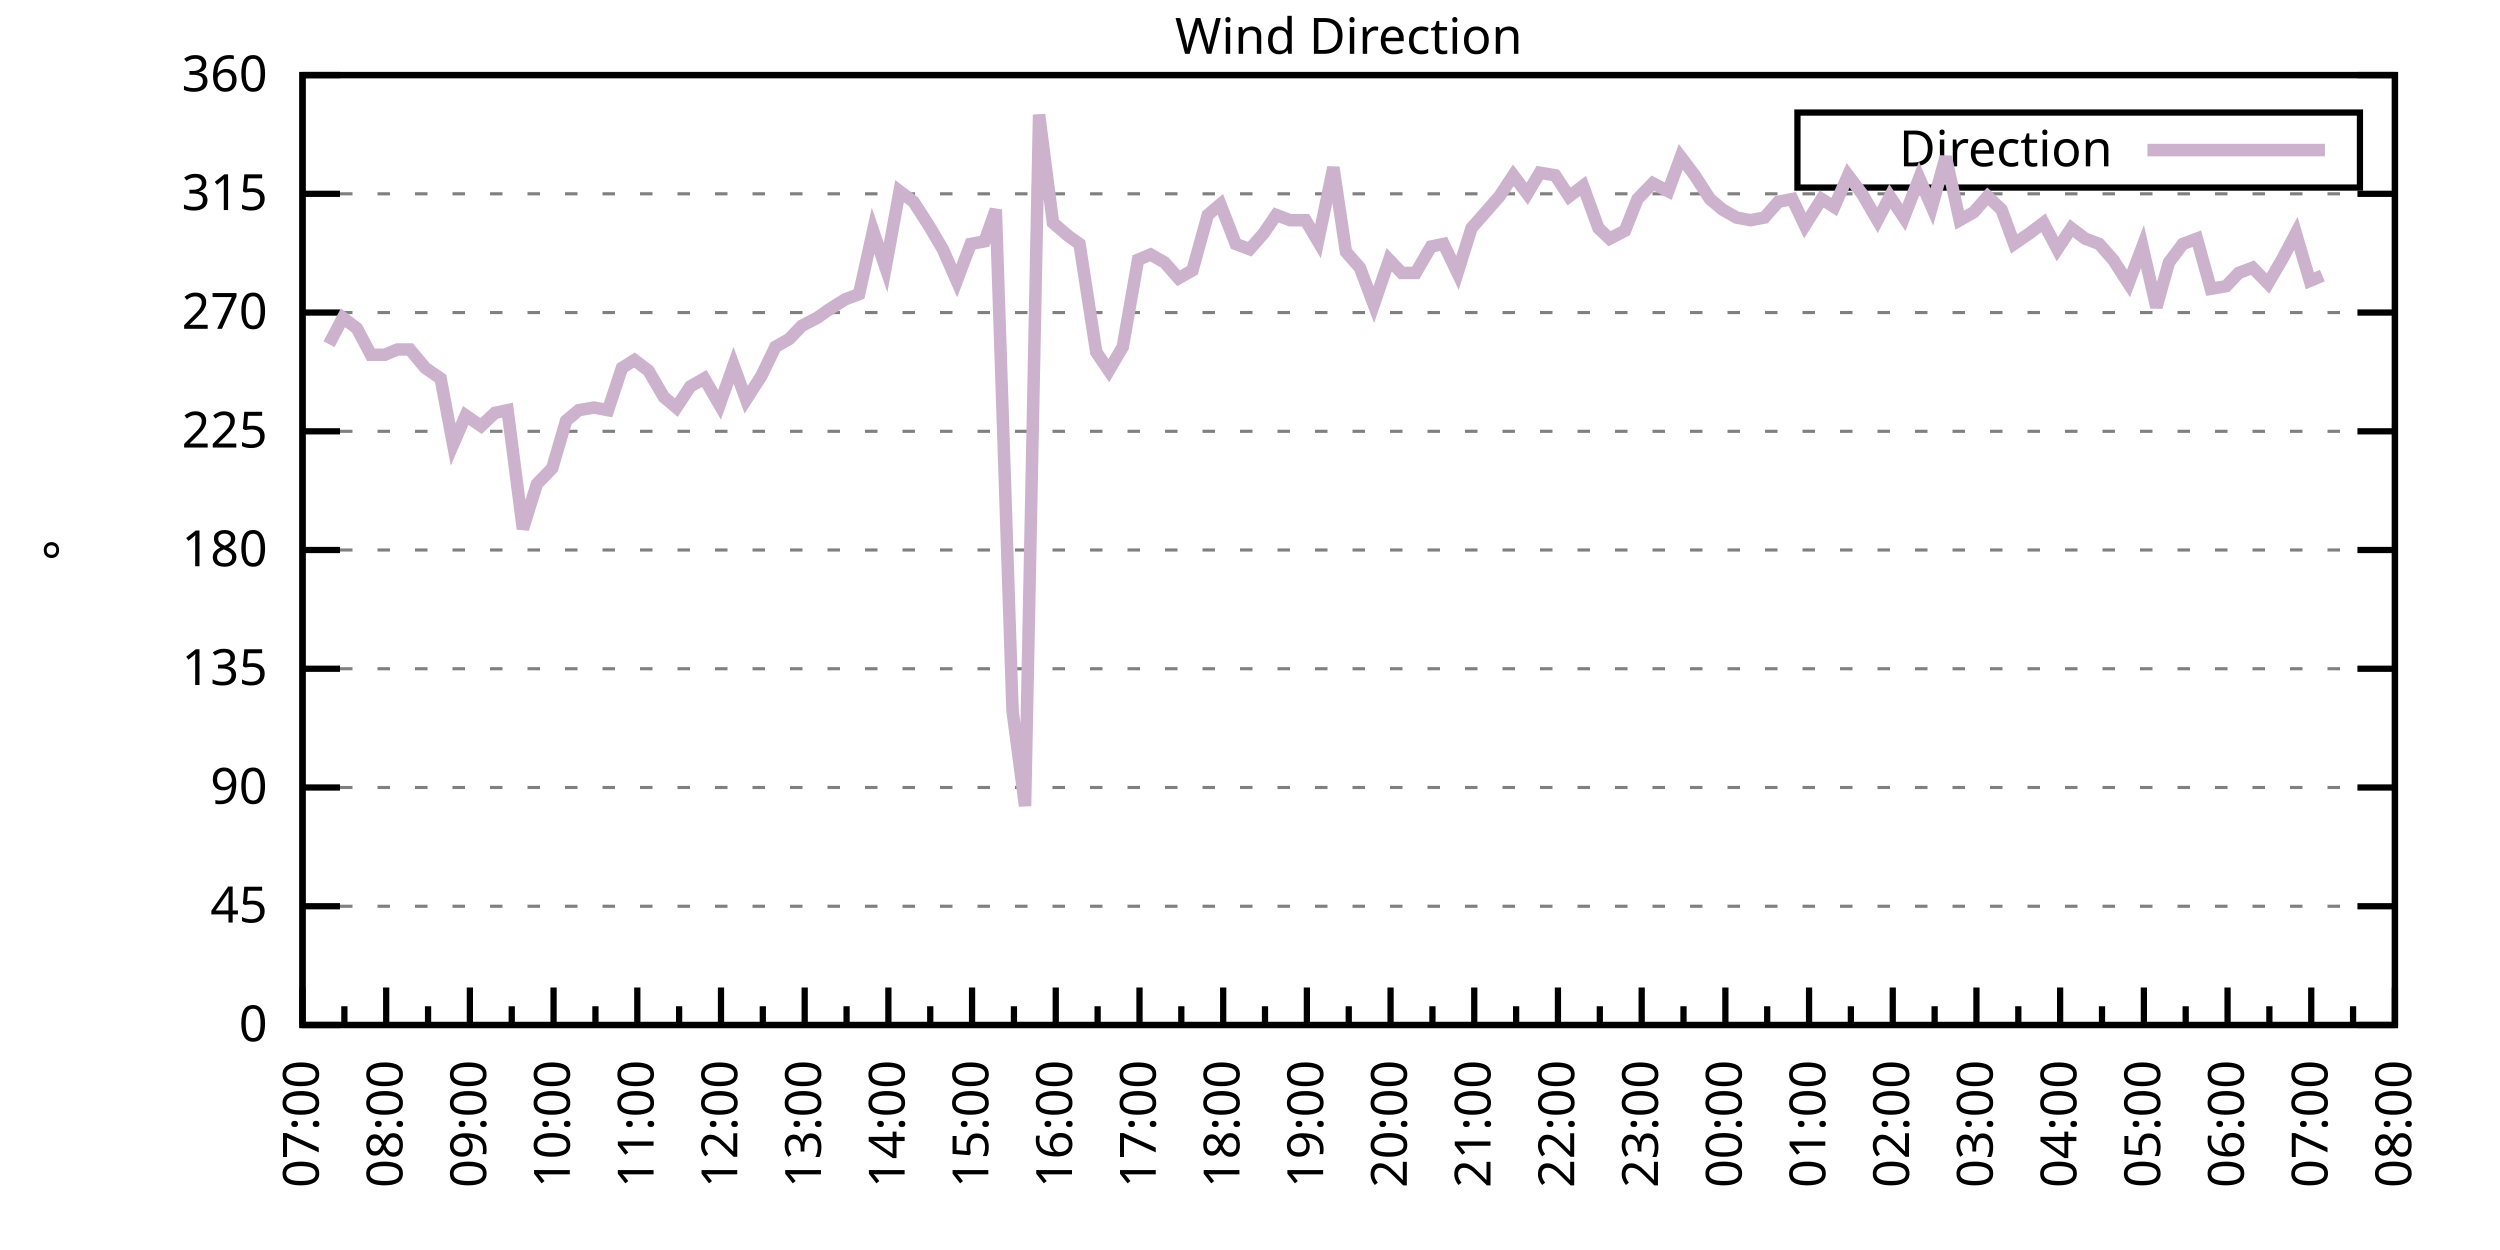
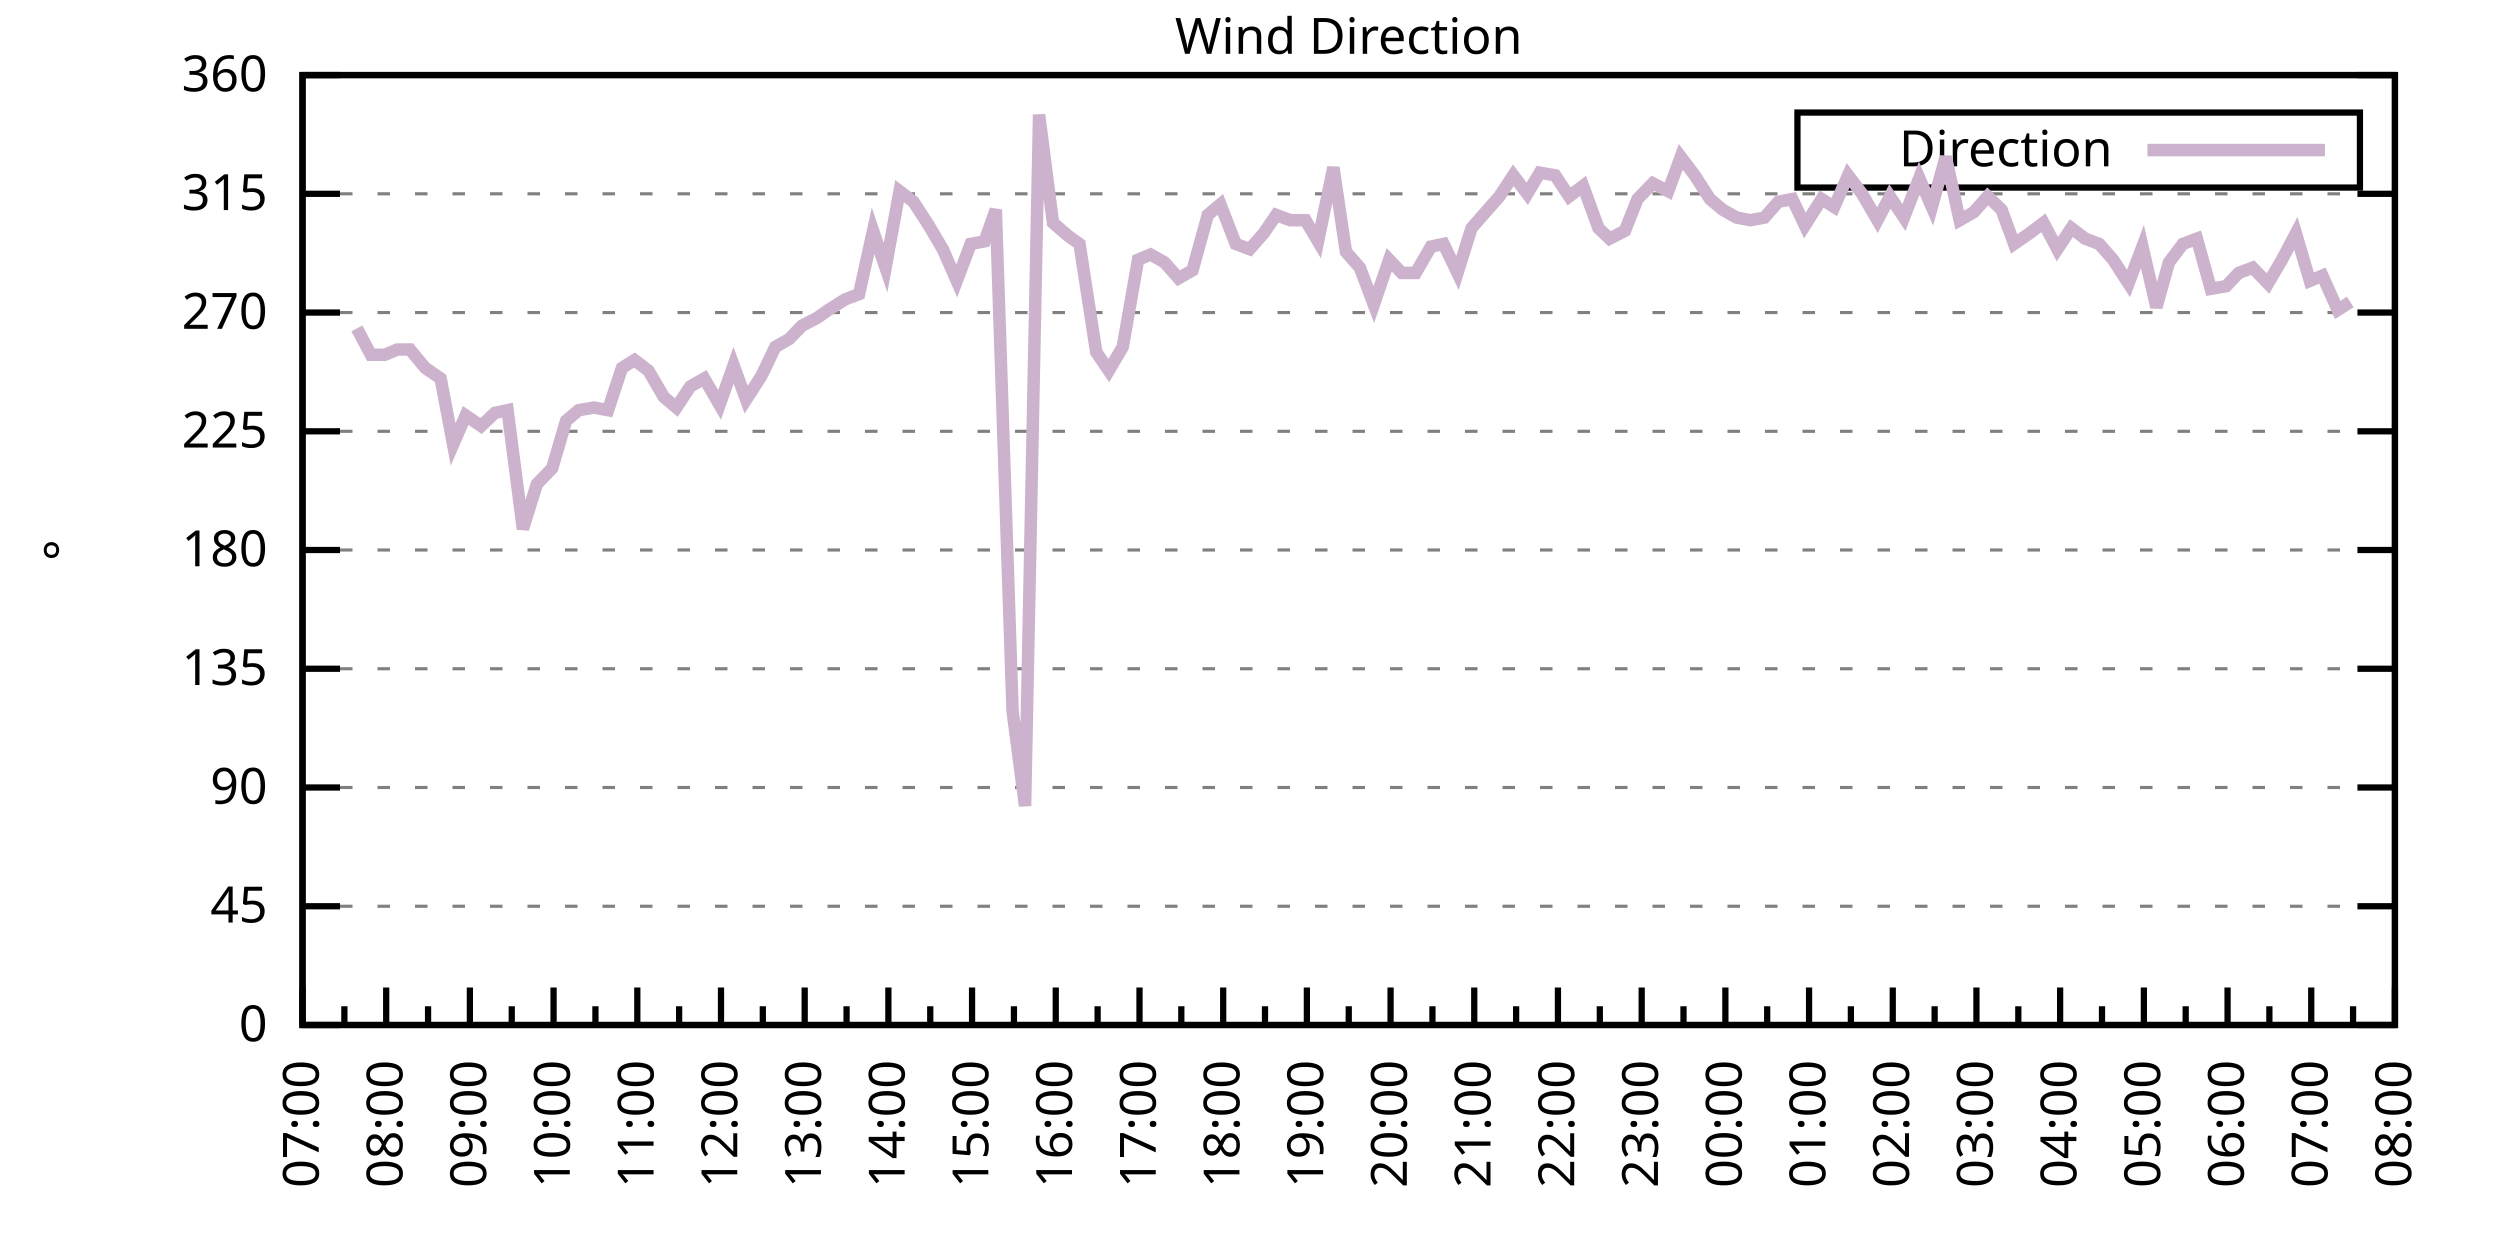
<svg xmlns="http://www.w3.org/2000/svg" xmlns:xlink="http://www.w3.org/1999/xlink" width="400" height="200" viewBox="0 0 400 200">
  <g id="gnuplot_canvas">
    <rect x="0" y="0" width="400" height="200" fill="none" />
    <defs>
      <circle id="gpDot" r="0.5" stroke-width="0.5" stroke="currentColor" />
      <path id="gpPt0" stroke-width="0.333" stroke="currentColor" d="M-1,0 h2 M0,-1 v2" />
      <path id="gpPt1" stroke-width="0.333" stroke="currentColor" d="M-1,-1 L1,1 M1,-1 L-1,1" />
      <path id="gpPt2" stroke-width="0.333" stroke="currentColor" d="M-1,0 L1,0 M0,-1 L0,1 M-1,-1 L1,1 M-1,1 L1,-1" />
      <rect id="gpPt3" stroke-width="0.333" stroke="currentColor" x="-1" y="-1" width="2" height="2" />
      <rect id="gpPt4" stroke-width="0.333" stroke="currentColor" fill="currentColor" x="-1" y="-1" width="2" height="2" />
      <circle id="gpPt5" stroke-width="0.333" stroke="currentColor" cx="0" cy="0" r="1" />
      <use xlink:href="#gpPt5" id="gpPt6" fill="currentColor" stroke="none" />
      <path id="gpPt7" stroke-width="0.333" stroke="currentColor" d="M0,-1.33 L-1.33,0.67 L1.33,0.67 z" />
      <use xlink:href="#gpPt7" id="gpPt8" fill="currentColor" stroke="none" />
      <use xlink:href="#gpPt7" id="gpPt9" stroke="currentColor" transform="rotate(180)" />
      <use xlink:href="#gpPt9" id="gpPt10" fill="currentColor" stroke="none" />
      <use xlink:href="#gpPt3" id="gpPt11" stroke="currentColor" transform="rotate(45)" />
      <use xlink:href="#gpPt11" id="gpPt12" fill="currentColor" stroke="none" />
      <path id="gpPt13" stroke-width="0.333" stroke="currentColor" d="M0,1.330 L1.265,0.411 L0.782,-1.067 L-0.782,-1.076 L-1.265,0.411 z" />
      <use xlink:href="#gpPt13" id="gpPt14" fill="currentColor" stroke="none" />
      <filter id="textbox" filterUnits="objectBoundingBox" x="0" y="0" height="1" width="1">
        <feFlood flood-color="white" flood-opacity="1" result="bgnd" />
        <feComposite in="SourceGraphic" in2="bgnd" operator="atop" />
      </filter>
      <filter id="greybox" filterUnits="objectBoundingBox" x="0" y="0" height="1" width="1">
        <feFlood flood-color="lightgrey" flood-opacity="1" result="grey" />
        <feComposite in="SourceGraphic" in2="grey" operator="atop" />
      </filter>
    </defs>
    <g fill="none" color="white" stroke="currentColor" stroke-width="1.00" stroke-linecap="butt" stroke-linejoin="miter">
</g>
    <g fill="none" color="black" stroke="currentColor" stroke-width="1.00" stroke-linecap="butt" stroke-linejoin="miter">
      <g stroke="none" shape-rendering="crispEdges">
        <polygon fill="rgb(255, 255, 255)" points="48.40,164.00 383.18,164.00 383.18,12.02 48.40,12.02 " />
      </g>
    </g>
    <g fill="none" color="black" stroke="currentColor" stroke-width="1.00" stroke-linecap="butt" stroke-linejoin="miter">
</g>
    <g fill="none" color="black" stroke="black" stroke-width="0.50" stroke-linecap="butt" stroke-linejoin="miter">
</g>
    <g fill="none" color="gray" stroke="currentColor" stroke-width="0.50" stroke-linecap="butt" stroke-linejoin="miter">
      <path stroke="gray" stroke-dasharray="2,4" class="gridline" d="M48.40,164.00 L383.19,164.00  " />
    </g>
    <g fill="none" color="gray" stroke="gray" stroke-width="1.00" stroke-linecap="butt" stroke-linejoin="miter">
</g>
    <g fill="none" color="black" stroke="currentColor" stroke-width="1.00" stroke-linecap="butt" stroke-linejoin="miter">
      <path stroke="black" d="M48.40,164.00 L54.40,164.00 M383.19,164.00 L377.19,164.00  " />
      <g transform="translate(42.80,166.60)" stroke="none" fill="black" font-family="Sans" font-size="8.00" text-anchor="end">
        <text>
          <tspan font-family="Sans"> 0</tspan>
        </text>
      </g>
    </g>
    <g fill="none" color="black" stroke="currentColor" stroke-width="1.00" stroke-linecap="butt" stroke-linejoin="miter">
</g>
    <g fill="none" color="black" stroke="black" stroke-width="0.50" stroke-linecap="butt" stroke-linejoin="miter">
</g>
    <g fill="none" color="gray" stroke="currentColor" stroke-width="0.50" stroke-linecap="butt" stroke-linejoin="miter">
      <path stroke="gray" stroke-dasharray="2,4" class="gridline" d="M48.40,145.00 L383.19,145.00  " />
    </g>
    <g fill="none" color="gray" stroke="gray" stroke-width="1.00" stroke-linecap="butt" stroke-linejoin="miter">
</g>
    <g fill="none" color="black" stroke="currentColor" stroke-width="1.00" stroke-linecap="butt" stroke-linejoin="miter">
      <path stroke="black" d="M48.40,145.00 L54.40,145.00 M383.19,145.00 L377.19,145.00  " />
      <g transform="translate(42.80,147.60)" stroke="none" fill="black" font-family="Sans" font-size="8.00" text-anchor="end">
        <text>
          <tspan font-family="Sans"> 45</tspan>
        </text>
      </g>
    </g>
    <g fill="none" color="black" stroke="currentColor" stroke-width="1.00" stroke-linecap="butt" stroke-linejoin="miter">
</g>
    <g fill="none" color="black" stroke="black" stroke-width="0.50" stroke-linecap="butt" stroke-linejoin="miter">
</g>
    <g fill="none" color="gray" stroke="currentColor" stroke-width="0.50" stroke-linecap="butt" stroke-linejoin="miter">
      <path stroke="gray" stroke-dasharray="2,4" class="gridline" d="M48.40,126.00 L383.19,126.00  " />
    </g>
    <g fill="none" color="gray" stroke="gray" stroke-width="1.00" stroke-linecap="butt" stroke-linejoin="miter">
</g>
    <g fill="none" color="black" stroke="currentColor" stroke-width="1.00" stroke-linecap="butt" stroke-linejoin="miter">
      <path stroke="black" d="M48.40,126.00 L54.40,126.00 M383.19,126.00 L377.19,126.00  " />
      <g transform="translate(42.80,128.60)" stroke="none" fill="black" font-family="Sans" font-size="8.00" text-anchor="end">
        <text>
          <tspan font-family="Sans"> 90</tspan>
        </text>
      </g>
    </g>
    <g fill="none" color="black" stroke="currentColor" stroke-width="1.00" stroke-linecap="butt" stroke-linejoin="miter">
</g>
    <g fill="none" color="black" stroke="black" stroke-width="0.50" stroke-linecap="butt" stroke-linejoin="miter">
</g>
    <g fill="none" color="gray" stroke="currentColor" stroke-width="0.50" stroke-linecap="butt" stroke-linejoin="miter">
      <path stroke="gray" stroke-dasharray="2,4" class="gridline" d="M48.40,107.00 L383.19,107.00  " />
    </g>
    <g fill="none" color="gray" stroke="gray" stroke-width="1.00" stroke-linecap="butt" stroke-linejoin="miter">
</g>
    <g fill="none" color="black" stroke="currentColor" stroke-width="1.00" stroke-linecap="butt" stroke-linejoin="miter">
      <path stroke="black" d="M48.40,107.00 L54.40,107.00 M383.19,107.00 L377.19,107.00  " />
      <g transform="translate(42.80,109.60)" stroke="none" fill="black" font-family="Sans" font-size="8.00" text-anchor="end">
        <text>
          <tspan font-family="Sans"> 135</tspan>
        </text>
      </g>
    </g>
    <g fill="none" color="black" stroke="currentColor" stroke-width="1.00" stroke-linecap="butt" stroke-linejoin="miter">
</g>
    <g fill="none" color="black" stroke="black" stroke-width="0.50" stroke-linecap="butt" stroke-linejoin="miter">
</g>
    <g fill="none" color="gray" stroke="currentColor" stroke-width="0.50" stroke-linecap="butt" stroke-linejoin="miter">
      <path stroke="gray" stroke-dasharray="2,4" class="gridline" d="M48.40,88.00 L383.19,88.00  " />
    </g>
    <g fill="none" color="gray" stroke="gray" stroke-width="1.00" stroke-linecap="butt" stroke-linejoin="miter">
</g>
    <g fill="none" color="black" stroke="currentColor" stroke-width="1.00" stroke-linecap="butt" stroke-linejoin="miter">
      <path stroke="black" d="M48.40,88.00 L54.40,88.00 M383.19,88.00 L377.19,88.00  " />
      <g transform="translate(42.80,90.60)" stroke="none" fill="black" font-family="Sans" font-size="8.00" text-anchor="end">
        <text>
          <tspan font-family="Sans"> 180</tspan>
        </text>
      </g>
    </g>
    <g fill="none" color="black" stroke="currentColor" stroke-width="1.00" stroke-linecap="butt" stroke-linejoin="miter">
</g>
    <g fill="none" color="black" stroke="black" stroke-width="0.50" stroke-linecap="butt" stroke-linejoin="miter">
</g>
    <g fill="none" color="gray" stroke="currentColor" stroke-width="0.50" stroke-linecap="butt" stroke-linejoin="miter">
      <path stroke="gray" stroke-dasharray="2,4" class="gridline" d="M48.40,69.01 L383.19,69.01  " />
    </g>
    <g fill="none" color="gray" stroke="gray" stroke-width="1.00" stroke-linecap="butt" stroke-linejoin="miter">
</g>
    <g fill="none" color="black" stroke="currentColor" stroke-width="1.00" stroke-linecap="butt" stroke-linejoin="miter">
      <path stroke="black" d="M48.40,69.01 L54.40,69.01 M383.19,69.01 L377.19,69.01  " />
      <g transform="translate(42.80,71.61)" stroke="none" fill="black" font-family="Sans" font-size="8.00" text-anchor="end">
        <text>
          <tspan font-family="Sans"> 225</tspan>
        </text>
      </g>
    </g>
    <g fill="none" color="black" stroke="currentColor" stroke-width="1.00" stroke-linecap="butt" stroke-linejoin="miter">
</g>
    <g fill="none" color="black" stroke="black" stroke-width="0.50" stroke-linecap="butt" stroke-linejoin="miter">
</g>
    <g fill="none" color="gray" stroke="currentColor" stroke-width="0.50" stroke-linecap="butt" stroke-linejoin="miter">
      <path stroke="gray" stroke-dasharray="2,4" class="gridline" d="M48.40,50.01 L383.19,50.01  " />
    </g>
    <g fill="none" color="gray" stroke="gray" stroke-width="1.00" stroke-linecap="butt" stroke-linejoin="miter">
</g>
    <g fill="none" color="black" stroke="currentColor" stroke-width="1.00" stroke-linecap="butt" stroke-linejoin="miter">
      <path stroke="black" d="M48.40,50.01 L54.40,50.01 M383.19,50.01 L377.19,50.01  " />
      <g transform="translate(42.80,52.61)" stroke="none" fill="black" font-family="Sans" font-size="8.00" text-anchor="end">
        <text>
          <tspan font-family="Sans"> 270</tspan>
        </text>
      </g>
    </g>
    <g fill="none" color="black" stroke="currentColor" stroke-width="1.00" stroke-linecap="butt" stroke-linejoin="miter">
</g>
    <g fill="none" color="black" stroke="black" stroke-width="0.50" stroke-linecap="butt" stroke-linejoin="miter">
</g>
    <g fill="none" color="gray" stroke="currentColor" stroke-width="0.50" stroke-linecap="butt" stroke-linejoin="miter">
      <path stroke="gray" stroke-dasharray="2,4" class="gridline" d="M48.40,31.01 L383.19,31.01  " />
    </g>
    <g fill="none" color="gray" stroke="gray" stroke-width="1.00" stroke-linecap="butt" stroke-linejoin="miter">
</g>
    <g fill="none" color="black" stroke="currentColor" stroke-width="1.00" stroke-linecap="butt" stroke-linejoin="miter">
      <path stroke="black" d="M48.40,31.01 L54.40,31.01 M383.19,31.01 L377.19,31.01  " />
      <g transform="translate(42.80,33.61)" stroke="none" fill="black" font-family="Sans" font-size="8.00" text-anchor="end">
        <text>
          <tspan font-family="Sans"> 315</tspan>
        </text>
      </g>
    </g>
    <g fill="none" color="black" stroke="currentColor" stroke-width="1.00" stroke-linecap="butt" stroke-linejoin="miter">
</g>
    <g fill="none" color="black" stroke="black" stroke-width="0.50" stroke-linecap="butt" stroke-linejoin="miter">
</g>
    <g fill="none" color="gray" stroke="currentColor" stroke-width="0.50" stroke-linecap="butt" stroke-linejoin="miter">
      <path stroke="gray" stroke-dasharray="2,4" class="gridline" d="M48.40,12.01 L383.19,12.01  " />
    </g>
    <g fill="none" color="gray" stroke="gray" stroke-width="1.00" stroke-linecap="butt" stroke-linejoin="miter">
</g>
    <g fill="none" color="black" stroke="currentColor" stroke-width="1.00" stroke-linecap="butt" stroke-linejoin="miter">
      <path stroke="black" d="M48.40,12.01 L54.40,12.01 M383.19,12.01 L377.19,12.01  " />
      <g transform="translate(42.80,14.61)" stroke="none" fill="black" font-family="Sans" font-size="8.00" text-anchor="end">
        <text>
          <tspan font-family="Sans"> 360</tspan>
        </text>
      </g>
    </g>
    <g fill="none" color="black" stroke="currentColor" stroke-width="1.00" stroke-linecap="butt" stroke-linejoin="miter">
      <path stroke="black" d="M48.40,164.00 L48.40,158.00  " />
      <g transform="translate(51.00,169.60) rotate(270)" stroke="none" fill="black" font-family="Sans" font-size="8.00" text-anchor="end">
        <text>
          <tspan font-family="Sans">07:00</tspan>
        </text>
      </g>
    </g>
    <g fill="none" color="black" stroke="currentColor" stroke-width="1.00" stroke-linecap="butt" stroke-linejoin="miter">
      <path stroke="black" d="M55.10,164.00 L55.10,161.00 M61.79,164.00 L61.79,158.00  " />
      <g transform="translate(64.39,169.60) rotate(270)" stroke="none" fill="black" font-family="Sans" font-size="8.00" text-anchor="end">
        <text>
          <tspan font-family="Sans">08:00</tspan>
        </text>
      </g>
    </g>
    <g fill="none" color="black" stroke="currentColor" stroke-width="1.00" stroke-linecap="butt" stroke-linejoin="miter">
      <path stroke="black" d="M68.49,164.00 L68.49,161.00 M75.18,164.00 L75.18,158.00  " />
      <g transform="translate(77.78,169.60) rotate(270)" stroke="none" fill="black" font-family="Sans" font-size="8.00" text-anchor="end">
        <text>
          <tspan font-family="Sans">09:00</tspan>
        </text>
      </g>
    </g>
    <g fill="none" color="black" stroke="currentColor" stroke-width="1.00" stroke-linecap="butt" stroke-linejoin="miter">
      <path stroke="black" d="M81.88,164.00 L81.88,161.00 M88.57,164.00 L88.57,158.00  " />
      <g transform="translate(91.17,169.60) rotate(270)" stroke="none" fill="black" font-family="Sans" font-size="8.00" text-anchor="end">
        <text>
          <tspan font-family="Sans">10:00</tspan>
        </text>
      </g>
    </g>
    <g fill="none" color="black" stroke="currentColor" stroke-width="1.00" stroke-linecap="butt" stroke-linejoin="miter">
      <path stroke="black" d="M95.27,164.00 L95.27,161.00 M101.97,164.00 L101.97,158.00  " />
      <g transform="translate(104.57,169.60) rotate(270)" stroke="none" fill="black" font-family="Sans" font-size="8.00" text-anchor="end">
        <text>
          <tspan font-family="Sans">11:00</tspan>
        </text>
      </g>
    </g>
    <g fill="none" color="black" stroke="currentColor" stroke-width="1.00" stroke-linecap="butt" stroke-linejoin="miter">
      <path stroke="black" d="M108.66,164.00 L108.66,161.00 M115.36,164.00 L115.36,158.00  " />
      <g transform="translate(117.96,169.60) rotate(270)" stroke="none" fill="black" font-family="Sans" font-size="8.00" text-anchor="end">
        <text>
          <tspan font-family="Sans">12:00</tspan>
        </text>
      </g>
    </g>
    <g fill="none" color="black" stroke="currentColor" stroke-width="1.00" stroke-linecap="butt" stroke-linejoin="miter">
      <path stroke="black" d="M122.05,164.00 L122.05,161.00 M128.75,164.00 L128.75,158.00  " />
      <g transform="translate(131.35,169.60) rotate(270)" stroke="none" fill="black" font-family="Sans" font-size="8.00" text-anchor="end">
        <text>
          <tspan font-family="Sans">13:00</tspan>
        </text>
      </g>
    </g>
    <g fill="none" color="black" stroke="currentColor" stroke-width="1.00" stroke-linecap="butt" stroke-linejoin="miter">
      <path stroke="black" d="M135.45,164.00 L135.45,161.00 M142.14,164.00 L142.14,158.00  " />
      <g transform="translate(144.74,169.60) rotate(270)" stroke="none" fill="black" font-family="Sans" font-size="8.00" text-anchor="end">
        <text>
          <tspan font-family="Sans">14:00</tspan>
        </text>
      </g>
    </g>
    <g fill="none" color="black" stroke="currentColor" stroke-width="1.00" stroke-linecap="butt" stroke-linejoin="miter">
      <path stroke="black" d="M148.84,164.00 L148.84,161.00 M155.53,164.00 L155.53,158.00  " />
      <g transform="translate(158.13,169.60) rotate(270)" stroke="none" fill="black" font-family="Sans" font-size="8.00" text-anchor="end">
        <text>
          <tspan font-family="Sans">15:00</tspan>
        </text>
      </g>
    </g>
    <g fill="none" color="black" stroke="currentColor" stroke-width="1.00" stroke-linecap="butt" stroke-linejoin="miter">
      <path stroke="black" d="M162.23,164.00 L162.23,161.00 M168.92,164.00 L168.92,158.00  " />
      <g transform="translate(171.52,169.60) rotate(270)" stroke="none" fill="black" font-family="Sans" font-size="8.00" text-anchor="end">
        <text>
          <tspan font-family="Sans">16:00</tspan>
        </text>
      </g>
    </g>
    <g fill="none" color="black" stroke="currentColor" stroke-width="1.00" stroke-linecap="butt" stroke-linejoin="miter">
      <path stroke="black" d="M175.62,164.00 L175.62,161.00 M182.32,164.00 L182.32,158.00  " />
      <g transform="translate(184.92,169.60) rotate(270)" stroke="none" fill="black" font-family="Sans" font-size="8.00" text-anchor="end">
        <text>
          <tspan font-family="Sans">17:00</tspan>
        </text>
      </g>
    </g>
    <g fill="none" color="black" stroke="currentColor" stroke-width="1.00" stroke-linecap="butt" stroke-linejoin="miter">
      <path stroke="black" d="M189.01,164.00 L189.01,161.00 M195.71,164.00 L195.71,158.00  " />
      <g transform="translate(198.31,169.60) rotate(270)" stroke="none" fill="black" font-family="Sans" font-size="8.00" text-anchor="end">
        <text>
          <tspan font-family="Sans">18:00</tspan>
        </text>
      </g>
    </g>
    <g fill="none" color="black" stroke="currentColor" stroke-width="1.00" stroke-linecap="butt" stroke-linejoin="miter">
      <path stroke="black" d="M202.40,164.00 L202.40,161.00 M209.10,164.00 L209.10,158.00  " />
      <g transform="translate(211.70,169.60) rotate(270)" stroke="none" fill="black" font-family="Sans" font-size="8.00" text-anchor="end">
        <text>
          <tspan font-family="Sans">19:00</tspan>
        </text>
      </g>
    </g>
    <g fill="none" color="black" stroke="currentColor" stroke-width="1.00" stroke-linecap="butt" stroke-linejoin="miter">
      <path stroke="black" d="M215.80,164.00 L215.80,161.00 M222.49,164.00 L222.49,158.00  " />
      <g transform="translate(225.09,169.60) rotate(270)" stroke="none" fill="black" font-family="Sans" font-size="8.00" text-anchor="end">
        <text>
          <tspan font-family="Sans">20:00</tspan>
        </text>
      </g>
    </g>
    <g fill="none" color="black" stroke="currentColor" stroke-width="1.00" stroke-linecap="butt" stroke-linejoin="miter">
      <path stroke="black" d="M229.19,164.00 L229.19,161.00 M235.88,164.00 L235.88,158.00  " />
      <g transform="translate(238.48,169.60) rotate(270)" stroke="none" fill="black" font-family="Sans" font-size="8.00" text-anchor="end">
        <text>
          <tspan font-family="Sans">21:00</tspan>
        </text>
      </g>
    </g>
    <g fill="none" color="black" stroke="currentColor" stroke-width="1.00" stroke-linecap="butt" stroke-linejoin="miter">
      <path stroke="black" d="M242.58,164.00 L242.58,161.00 M249.27,164.00 L249.27,158.00  " />
      <g transform="translate(251.87,169.60) rotate(270)" stroke="none" fill="black" font-family="Sans" font-size="8.00" text-anchor="end">
        <text>
          <tspan font-family="Sans">22:00</tspan>
        </text>
      </g>
    </g>
    <g fill="none" color="black" stroke="currentColor" stroke-width="1.00" stroke-linecap="butt" stroke-linejoin="miter">
      <path stroke="black" d="M255.97,164.00 L255.97,161.00 M262.67,164.00 L262.67,158.00  " />
      <g transform="translate(265.27,169.60) rotate(270)" stroke="none" fill="black" font-family="Sans" font-size="8.00" text-anchor="end">
        <text>
          <tspan font-family="Sans">23:00</tspan>
        </text>
      </g>
    </g>
    <g fill="none" color="black" stroke="currentColor" stroke-width="1.00" stroke-linecap="butt" stroke-linejoin="miter">
      <path stroke="black" d="M269.36,164.00 L269.36,161.00 M276.06,164.00 L276.06,158.00  " />
      <g transform="translate(278.66,169.60) rotate(270)" stroke="none" fill="black" font-family="Sans" font-size="8.00" text-anchor="end">
        <text>
          <tspan font-family="Sans">00:00</tspan>
        </text>
      </g>
    </g>
    <g fill="none" color="black" stroke="currentColor" stroke-width="1.00" stroke-linecap="butt" stroke-linejoin="miter">
      <path stroke="black" d="M282.75,164.00 L282.75,161.00 M289.45,164.00 L289.45,158.00  " />
      <g transform="translate(292.05,169.60) rotate(270)" stroke="none" fill="black" font-family="Sans" font-size="8.00" text-anchor="end">
        <text>
          <tspan font-family="Sans">01:00</tspan>
        </text>
      </g>
    </g>
    <g fill="none" color="black" stroke="currentColor" stroke-width="1.00" stroke-linecap="butt" stroke-linejoin="miter">
      <path stroke="black" d="M296.14,164.00 L296.14,161.00 M302.84,164.00 L302.84,158.00  " />
      <g transform="translate(305.44,169.60) rotate(270)" stroke="none" fill="black" font-family="Sans" font-size="8.00" text-anchor="end">
        <text>
          <tspan font-family="Sans">02:00</tspan>
        </text>
      </g>
    </g>
    <g fill="none" color="black" stroke="currentColor" stroke-width="1.00" stroke-linecap="butt" stroke-linejoin="miter">
      <path stroke="black" d="M309.54,164.00 L309.54,161.00 M316.23,164.00 L316.23,158.00  " />
      <g transform="translate(318.83,169.60) rotate(270)" stroke="none" fill="black" font-family="Sans" font-size="8.00" text-anchor="end">
        <text>
          <tspan font-family="Sans">03:00</tspan>
        </text>
      </g>
    </g>
    <g fill="none" color="black" stroke="currentColor" stroke-width="1.00" stroke-linecap="butt" stroke-linejoin="miter">
      <path stroke="black" d="M322.93,164.00 L322.93,161.00 M329.62,164.00 L329.62,158.00  " />
      <g transform="translate(332.22,169.60) rotate(270)" stroke="none" fill="black" font-family="Sans" font-size="8.00" text-anchor="end">
        <text>
          <tspan font-family="Sans">04:00</tspan>
        </text>
      </g>
    </g>
    <g fill="none" color="black" stroke="currentColor" stroke-width="1.00" stroke-linecap="butt" stroke-linejoin="miter">
      <path stroke="black" d="M336.32,164.00 L336.32,161.00 M343.02,164.00 L343.02,158.00  " />
      <g transform="translate(345.62,169.60) rotate(270)" stroke="none" fill="black" font-family="Sans" font-size="8.00" text-anchor="end">
        <text>
          <tspan font-family="Sans">05:00</tspan>
        </text>
      </g>
    </g>
    <g fill="none" color="black" stroke="currentColor" stroke-width="1.00" stroke-linecap="butt" stroke-linejoin="miter">
      <path stroke="black" d="M349.71,164.00 L349.71,161.00 M356.41,164.00 L356.41,158.00  " />
      <g transform="translate(359.01,169.60) rotate(270)" stroke="none" fill="black" font-family="Sans" font-size="8.00" text-anchor="end">
        <text>
          <tspan font-family="Sans">06:00</tspan>
        </text>
      </g>
    </g>
    <g fill="none" color="black" stroke="currentColor" stroke-width="1.00" stroke-linecap="butt" stroke-linejoin="miter">
      <path stroke="black" d="M363.10,164.00 L363.10,161.00 M369.80,164.00 L369.80,158.00  " />
      <g transform="translate(372.40,169.60) rotate(270)" stroke="none" fill="black" font-family="Sans" font-size="8.00" text-anchor="end">
        <text>
          <tspan font-family="Sans">07:00</tspan>
        </text>
      </g>
    </g>
    <g fill="none" color="black" stroke="currentColor" stroke-width="1.00" stroke-linecap="butt" stroke-linejoin="miter">
      <path stroke="black" d="M376.49,164.00 L376.49,161.00 M383.19,164.00 L383.19,158.00  " />
      <g transform="translate(385.79,169.60) rotate(270)" stroke="none" fill="black" font-family="Sans" font-size="8.00" text-anchor="end">
        <text>
          <tspan font-family="Sans">08:00</tspan>
        </text>
      </g>
    </g>
    <g fill="none" color="black" stroke="currentColor" stroke-width="1.00" stroke-linecap="butt" stroke-linejoin="miter">
</g>
    <g fill="none" color="black" stroke="currentColor" stroke-width="1.00" stroke-linecap="butt" stroke-linejoin="miter">
      <path stroke="black" d="M48.40,12.01 L48.40,164.00 L383.19,164.00 L383.19,12.01 L48.40,12.01 Z  " />
    </g>
    <g fill="none" color="black" stroke="currentColor" stroke-width="1.00" stroke-linecap="butt" stroke-linejoin="miter">
      <g transform="translate(12.80,88.01) rotate(270)" stroke="none" fill="black" font-family="Sans" font-size="8.00" text-anchor="middle">
        <text>
          <tspan font-family="Sans">°</tspan>
        </text>
      </g>
    </g>
    <g fill="none" color="black" stroke="currentColor" stroke-width="1.00" stroke-linecap="butt" stroke-linejoin="miter">
</g>
    <g fill="none" color="black" stroke="currentColor" stroke-width="1.00" stroke-linecap="butt" stroke-linejoin="miter">
      <path stroke="black" d="M287.59,30.01 L287.59,18.01 L377.59,18.01 L377.59,30.01 L287.59,30.01 Z  " />
    </g>
    <g id="Wind_direction_plot_1">
      <g fill="none" color="white" stroke="black" stroke-width="2.00" stroke-linecap="butt" stroke-linejoin="miter">
</g>
      <g fill="none" color="black" stroke="currentColor" stroke-width="2.00" stroke-linecap="butt" stroke-linejoin="miter">
        <g transform="translate(337.99,26.61)" stroke="none" fill="black" font-family="Sans" font-size="8.00" text-anchor="end">
          <text>
            <tspan font-family="Sans">Direction</tspan>
          </text>
        </g>
      </g>
      <g fill="none" color="black" stroke="currentColor" stroke-width="2.00" stroke-linecap="butt" stroke-linejoin="miter">
-         <path stroke="rgb(204, 178, 204)" d="M343.59,24.01 L371.99,24.01 M52.64,55.07 L54.87,50.85 L57.10,52.54 L59.34,56.76 L61.57,56.76 L63.58,55.92   L65.59,55.92 L68.04,58.87 L70.50,60.56 L72.50,71.12 L74.51,66.47 L76.97,68.16 L79.20,66.05 L81.21,65.63   L83.66,84.63 L85.90,77.45 L88.35,74.92 L90.58,67.32 L92.59,65.63 L95.05,65.21 L97.28,65.63 L99.51,58.87   L101.52,57.61 L103.75,59.30 L106.21,63.52 L108.22,65.21 L110.45,61.83 L112.68,60.56 L115.13,64.78 L117.37,58.45   L119.38,63.94 L121.83,60.14 L124.06,55.50 L126.29,54.23 L128.30,52.12 L130.76,50.85 L132.54,49.59 L135.22,47.90   L137.45,47.05 L139.69,36.92 L141.69,42.83 L143.93,30.59 L146.16,32.28 L148.61,36.08 L150.85,39.87 L153.08,44.94   L155.31,39.03 L157.54,38.61 L159.33,33.54 L162.01,113.76 L164.01,128.96 L166.25,18.34 L168.48,35.65 L170.93,37.76   L172.72,39.03 L175.40,56.34 L177.41,59.30 L179.64,55.50 L182.09,41.56 L184.10,40.72 L186.33,41.99 L188.57,44.52   L190.80,43.25 L193.25,34.39 L195.26,32.70 L197.72,39.03 L199.95,39.87 L202.18,37.34 L204.19,34.39 L206.42,35.23   L208.88,35.23 L210.88,38.61 L213.34,26.79 L215.35,40.30 L217.58,42.83 L219.81,48.74 L222.27,41.56 L224.28,43.67   L226.51,43.67 L228.96,39.45 L230.97,39.03 L233.20,43.67 L235.44,36.50 L239.90,31.43 L242.13,28.05 L244.36,31.01   L246.37,27.63 L248.83,28.05 L251.06,31.43 L253.29,29.74 L255.75,36.50 L257.53,38.19 L259.99,36.92 L262.00,31.85   L264.45,29.32 L266.91,30.59 L268.92,25.10 L271.15,28.05 L273.60,31.85 L275.61,33.54 L277.84,34.81 L280.07,35.23   L282.31,34.81 L284.54,32.28 L286.77,31.85 L288.78,36.08 L291.46,31.85 L293.47,33.12 L295.70,28.05 L297.93,31.01   L300.39,35.23 L302.39,31.43 L304.63,34.81 L307.08,28.48 L309.09,33.12 L311.32,25.10 L313.55,35.23 L315.79,33.96   L318.02,31.43 L320.25,33.54 L322.26,39.03 L324.71,37.34 L326.95,35.65 L329.18,39.87 L331.41,36.50 L333.64,38.19   L335.87,39.03 L338.10,41.56 L340.56,45.36 L342.79,39.45 L345.02,49.16 L347.03,41.99 L349.26,39.03 L351.50,38.19   L353.73,46.21 L356.18,45.79 L358.19,43.67 L360.42,42.83 L362.88,45.36 L365.11,41.56 L367.34,37.34 L369.58,44.94   L371.58,44.10  " />
+         <path stroke="rgb(204, 178, 204)" d="M343.59,24.01 L371.99,24.01 M57.10,52.54 L59.34,56.76 L61.57,56.76 L63.58,55.92 L65.59,55.92 L68.04,58.87   L70.50,60.56 L72.50,71.12 L74.51,66.47 L76.97,68.16 L79.20,66.05 L81.21,65.63 L83.66,84.63 L85.90,77.45   L88.35,74.92 L90.58,67.32 L92.59,65.63 L95.05,65.21 L97.28,65.63 L99.51,58.87 L101.52,57.61 L103.75,59.30   L106.21,63.52 L108.22,65.21 L110.45,61.83 L112.68,60.56 L115.13,64.78 L117.37,58.45 L119.38,63.94 L121.83,60.14   L124.06,55.50 L126.29,54.23 L128.30,52.12 L130.76,50.85 L132.54,49.59 L135.22,47.90 L137.45,47.05 L139.69,36.92   L141.69,42.83 L143.93,30.59 L146.16,32.28 L148.61,36.08 L150.85,39.87 L153.08,44.94 L155.31,39.03 L157.54,38.61   L159.33,33.54 L162.01,113.76 L164.01,128.96 L166.25,18.34 L168.48,35.65 L170.93,37.76 L172.72,39.03 L175.40,56.34   L177.41,59.30 L179.64,55.50 L182.09,41.56 L184.10,40.72 L186.33,41.99 L188.57,44.52 L190.80,43.25 L193.25,34.39   L195.26,32.70 L197.72,39.03 L199.95,39.87 L202.18,37.34 L204.19,34.39 L206.42,35.23 L208.88,35.23 L210.88,38.61   L213.34,26.79 L215.35,40.30 L217.58,42.83 L219.81,48.74 L222.27,41.56 L224.28,43.67 L226.51,43.67 L228.96,39.45   L230.97,39.03 L233.20,43.67 L235.44,36.50 L239.90,31.43 L242.13,28.05 L244.36,31.01 L246.37,27.63 L248.83,28.05   L251.06,31.43 L253.29,29.74 L255.75,36.50 L257.53,38.19 L259.99,36.92 L262.00,31.85 L264.45,29.32 L266.91,30.59   L268.92,25.10 L271.15,28.05 L273.60,31.85 L275.61,33.54 L277.84,34.81 L280.07,35.23 L282.31,34.81 L284.54,32.28   L286.77,31.85 L288.78,36.08 L291.46,31.85 L293.47,33.12 L295.70,28.05 L297.93,31.01 L300.39,35.23 L302.39,31.43   L304.63,34.81 L307.08,28.48 L309.09,33.12 L311.32,25.10 L313.55,35.23 L315.79,33.96 L318.02,31.43 L320.25,33.54   L322.26,39.03 L324.71,37.34 L326.95,35.65 L329.18,39.87 L331.41,36.50 L333.64,38.19 L335.87,39.03 L338.10,41.56   L340.56,45.36 L342.79,39.45 L345.02,49.16 L347.03,41.99 L349.26,39.03 L351.50,38.19 L353.73,46.21 L356.18,45.79   L358.19,43.67 L360.42,42.83 L362.88,45.36 L365.11,41.56 L367.34,37.34 L369.58,44.94 L371.58,44.10 L374.04,49.59   L376.05,48.32  " />
      </g>
    </g>
    <g fill="none" color="black" stroke="currentColor" stroke-width="2.00" stroke-linecap="butt" stroke-linejoin="miter">
</g>
    <g fill="none" color="black" stroke="black" stroke-width="1.00" stroke-linecap="butt" stroke-linejoin="miter">
</g>
    <g fill="none" color="black" stroke="currentColor" stroke-width="1.00" stroke-linecap="butt" stroke-linejoin="miter">
      <path stroke="black" d="M48.40,12.01 L48.40,164.00 L383.19,164.00 L383.19,12.01 L48.40,12.01 Z  " />
    </g>
    <g fill="none" color="black" stroke="currentColor" stroke-width="1.00" stroke-linecap="butt" stroke-linejoin="miter">
      <g transform="translate(215.79,8.61)" stroke="none" fill="black" font-family="Sans" font-size="8.00" text-anchor="middle">
        <text>
          <tspan font-family="Sans">Wind Direction</tspan>
        </text>
      </g>
    </g>
    <g fill="none" color="black" stroke="currentColor" stroke-width="1.00" stroke-linecap="butt" stroke-linejoin="miter">
</g>
  </g>
</svg>
